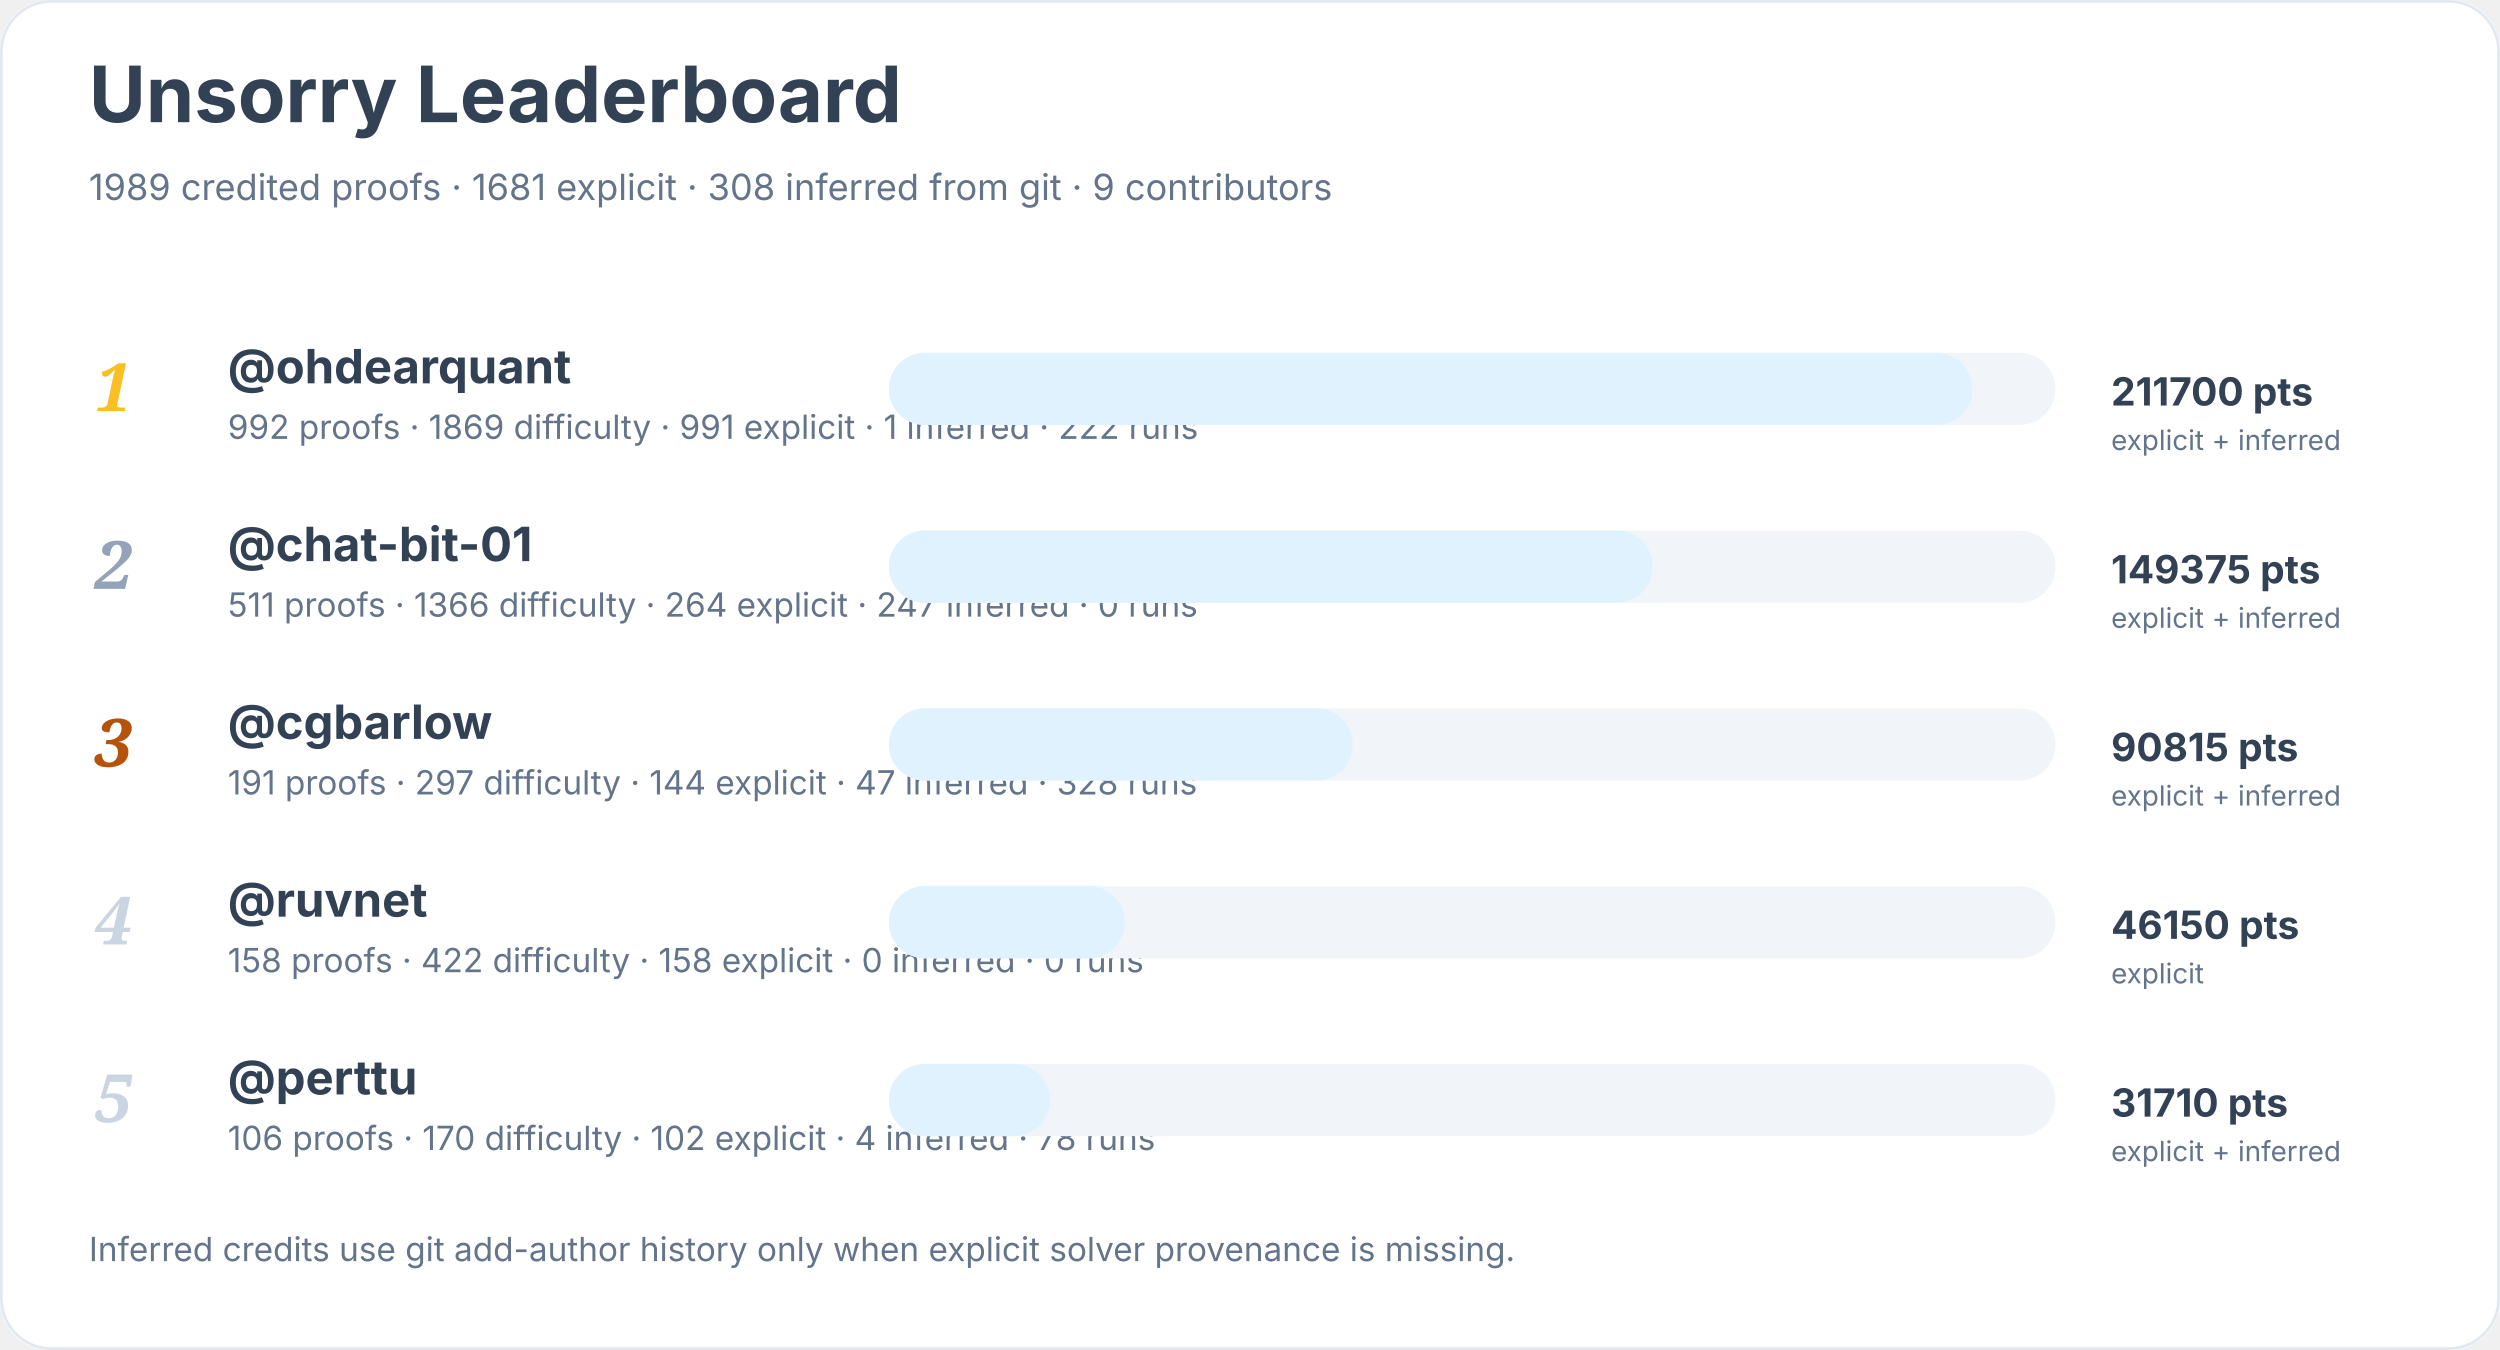
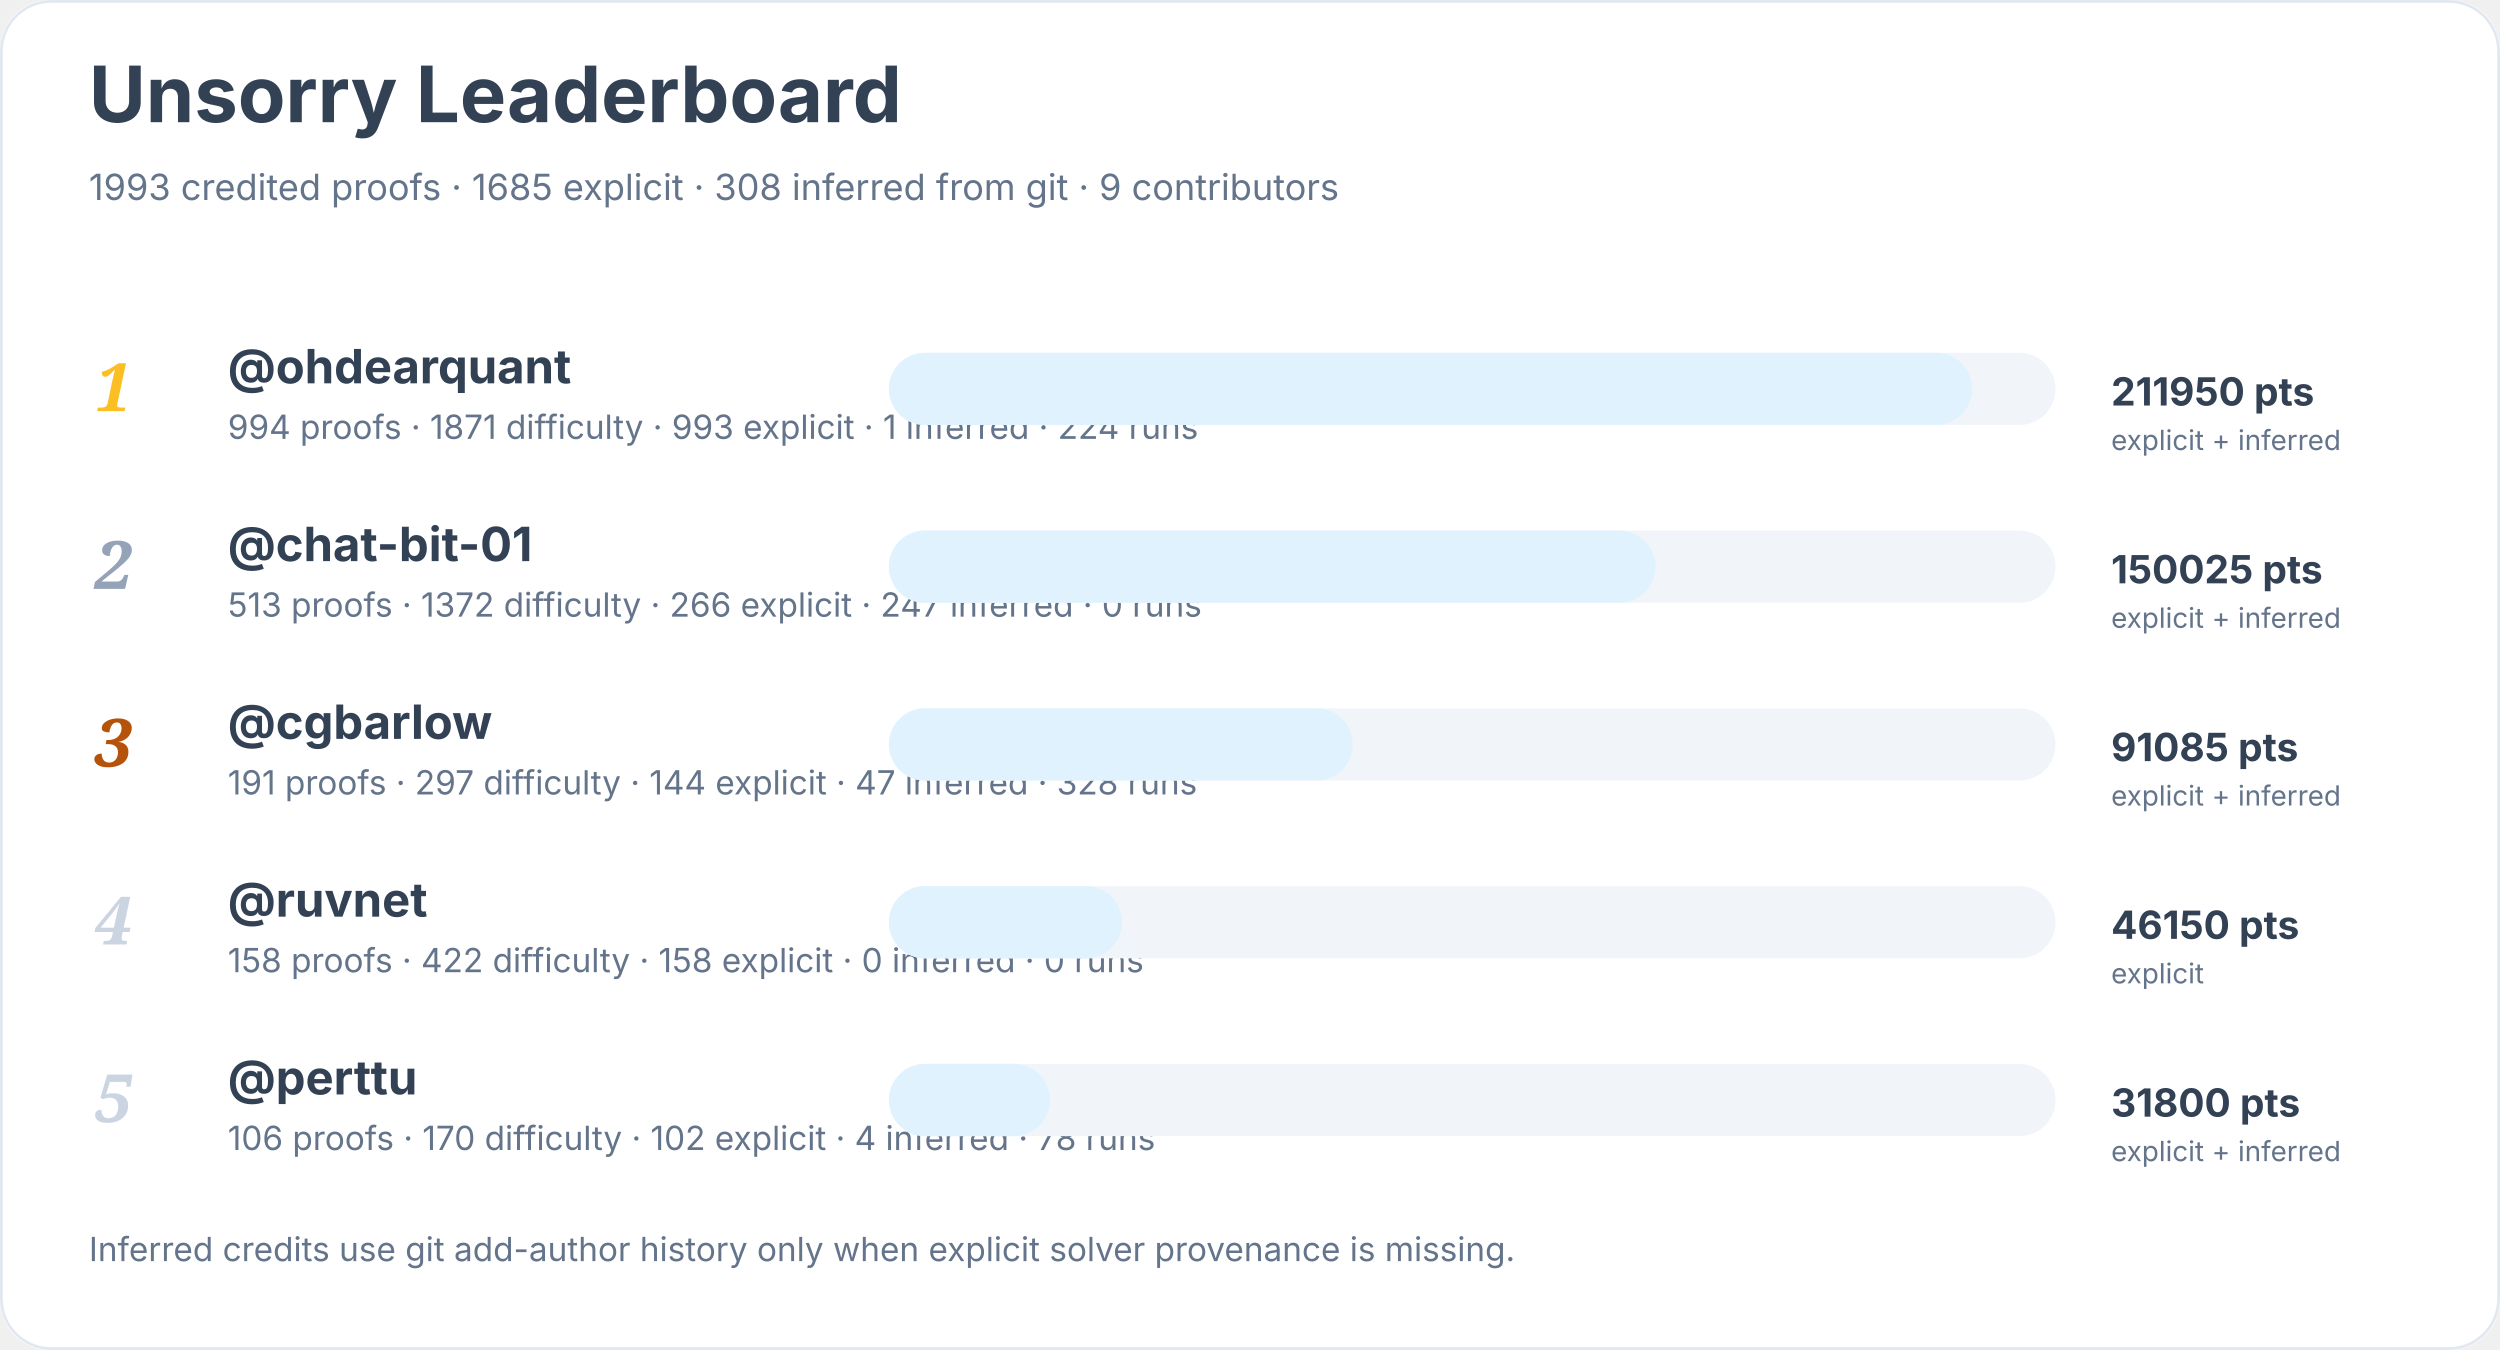
<svg xmlns="http://www.w3.org/2000/svg" width="900" height="486" viewBox="0 0 900 486" role="img" aria-labelledby="title desc">
  <rect width="900" height="100%" rx="18" fill="#ffffff" />
  <rect x="0.5" y="0.5" width="899" height="485" rx="18" fill="none" stroke="#e2e8f0" />
  <text x="32" y="44" font-family="Inter, system-ui, sans-serif" font-size="28" font-weight="700" fill="#334155">Unsorry Leaderboard</text>
-   <text x="32" y="72" font-family="Inter, system-ui, sans-serif" font-size="13" fill="#64748b">1989 credited proofs · 1681 explicit · 308 inferred from git · 9 contributors</text>
+   <text x="32" y="72" font-family="Inter, system-ui, sans-serif" font-size="13" fill="#64748b">1993 credited proofs · 1685 explicit · 308 inferred from git · 9 contributors</text>
  <text x="34" y="148" font-family="Georgia, serif" font-size="24" font-style="italic" font-weight="700" fill="#fbbf24">1</text>
  <a href="https://github.com/ohdearquant">
    <text x="82" y="138" font-family="Inter, system-ui, sans-serif" font-size="17" font-weight="650" fill="#334155">@ohdearquant</text>
  </a>
-   <text x="82" y="158" font-family="Inter, system-ui, sans-serif" font-size="12" fill="#64748b">992 proofs · 1869 difficulty · 991 explicit · 1 inferred · 222 runs</text>
+   <text x="82" y="158" font-family="Inter, system-ui, sans-serif" font-size="12" fill="#64748b">994 proofs · 1871 difficulty · 993 explicit · 1 inferred · 224 runs</text>
  <rect x="320" y="127" width="420" height="26" rx="13" fill="#f1f5f9" />
  <rect x="320" y="127" width="390" height="26" rx="13" fill="#e0f2fe" />
-   <text x="760" y="146" font-family="Inter, system-ui, sans-serif" font-size="14" font-weight="700" fill="#334155">211700 pts</text>
+   <text x="760" y="146" font-family="Inter, system-ui, sans-serif" font-size="14" font-weight="700" fill="#334155">211950 pts</text>
  <text x="760" y="162" font-family="Inter, system-ui, sans-serif" font-size="10" fill="#64748b">explicit + inferred</text>
  <text x="34" y="212" font-family="Georgia, serif" font-size="24" font-style="italic" font-weight="700" fill="#94a3b8">2</text>
  <a href="https://github.com/chat-bit-01">
    <text x="82" y="202" font-family="Inter, system-ui, sans-serif" font-size="17" font-weight="650" fill="#334155">@chat-bit-01</text>
  </a>
-   <text x="82" y="222" font-family="Inter, system-ui, sans-serif" font-size="12" fill="#64748b">511 proofs · 1366 difficulty · 264 explicit · 247 inferred · 0 runs</text>
+   <text x="82" y="222" font-family="Inter, system-ui, sans-serif" font-size="12" fill="#64748b">513 proofs · 1372 difficulty · 266 explicit · 247 inferred · 0 runs</text>
  <rect x="320" y="191" width="420" height="26" rx="13" fill="#f1f5f9" />
-   <rect x="320" y="191" width="275" height="26" rx="13" fill="#e0f2fe" />
-   <text x="760" y="210" font-family="Inter, system-ui, sans-serif" font-size="14" font-weight="700" fill="#334155">149375 pts</text>
+   <rect x="320" y="191" width="276" height="26" rx="13" fill="#e0f2fe" />
+   <text x="760" y="210" font-family="Inter, system-ui, sans-serif" font-size="14" font-weight="700" fill="#334155">150025 pts</text>
  <text x="760" y="226" font-family="Inter, system-ui, sans-serif" font-size="10" fill="#64748b">explicit + inferred</text>
  <text x="34" y="276" font-family="Georgia, serif" font-size="24" font-style="italic" font-weight="700" fill="#b45309">3</text>
  <a href="https://github.com/cgbarlow">
    <text x="82" y="266" font-family="Inter, system-ui, sans-serif" font-size="17" font-weight="650" fill="#334155">@cgbarlow</text>
  </a>
  <text x="82" y="286" font-family="Inter, system-ui, sans-serif" font-size="12" fill="#64748b">191 proofs · 297 difficulty · 144 explicit · 47 inferred · 328 runs</text>
  <rect x="320" y="255" width="420" height="26" rx="13" fill="#f1f5f9" />
  <rect x="320" y="255" width="167" height="26" rx="13" fill="#e0f2fe" />
-   <text x="760" y="274" font-family="Inter, system-ui, sans-serif" font-size="14" font-weight="700" fill="#334155">90815 pts</text>
+   <text x="760" y="274" font-family="Inter, system-ui, sans-serif" font-size="14" font-weight="700" fill="#334155">91085 pts</text>
  <text x="760" y="290" font-family="Inter, system-ui, sans-serif" font-size="10" fill="#64748b">explicit + inferred</text>
  <text x="34" y="340" font-family="Georgia, serif" font-size="24" font-style="italic" font-weight="700" fill="#cbd5e1">4</text>
  <a href="https://github.com/ruvnet">
    <text x="82" y="330" font-family="Inter, system-ui, sans-serif" font-size="17" font-weight="650" fill="#334155">@ruvnet</text>
  </a>
  <text x="82" y="350" font-family="Inter, system-ui, sans-serif" font-size="12" fill="#64748b">158 proofs · 422 difficulty · 158 explicit · 0 inferred · 0 runs</text>
  <rect x="320" y="319" width="420" height="26" rx="13" fill="#f1f5f9" />
-   <rect x="320" y="319" width="85" height="26" rx="13" fill="#e0f2fe" />
+   <rect x="320" y="319" width="84" height="26" rx="13" fill="#e0f2fe" />
  <text x="760" y="338" font-family="Inter, system-ui, sans-serif" font-size="14" font-weight="700" fill="#334155">46150 pts</text>
  <text x="760" y="354" font-family="Inter, system-ui, sans-serif" font-size="10" fill="#64748b">explicit</text>
  <text x="34" y="404" font-family="Georgia, serif" font-size="24" font-style="italic" font-weight="700" fill="#cbd5e1">5</text>
  <a href="https://github.com/perttu">
    <text x="82" y="394" font-family="Inter, system-ui, sans-serif" font-size="17" font-weight="650" fill="#334155">@perttu</text>
  </a>
  <text x="82" y="414" font-family="Inter, system-ui, sans-serif" font-size="12" fill="#64748b">106 proofs · 170 difficulty · 102 explicit · 4 inferred · 78 runs</text>
  <rect x="320" y="383" width="420" height="26" rx="13" fill="#f1f5f9" />
  <rect x="320" y="383" width="58" height="26" rx="13" fill="#e0f2fe" />
-   <text x="760" y="402" font-family="Inter, system-ui, sans-serif" font-size="14" font-weight="700" fill="#334155">31710 pts</text>
+   <text x="760" y="402" font-family="Inter, system-ui, sans-serif" font-size="14" font-weight="700" fill="#334155">31800 pts</text>
  <text x="760" y="418" font-family="Inter, system-ui, sans-serif" font-size="10" fill="#64748b">explicit + inferred</text>
  <text x="32" y="454" font-family="Inter, system-ui, sans-serif" font-size="12" fill="#64748b">Inferred credits use git add-author history only when explicit solver provenance is missing.</text>
</svg>
